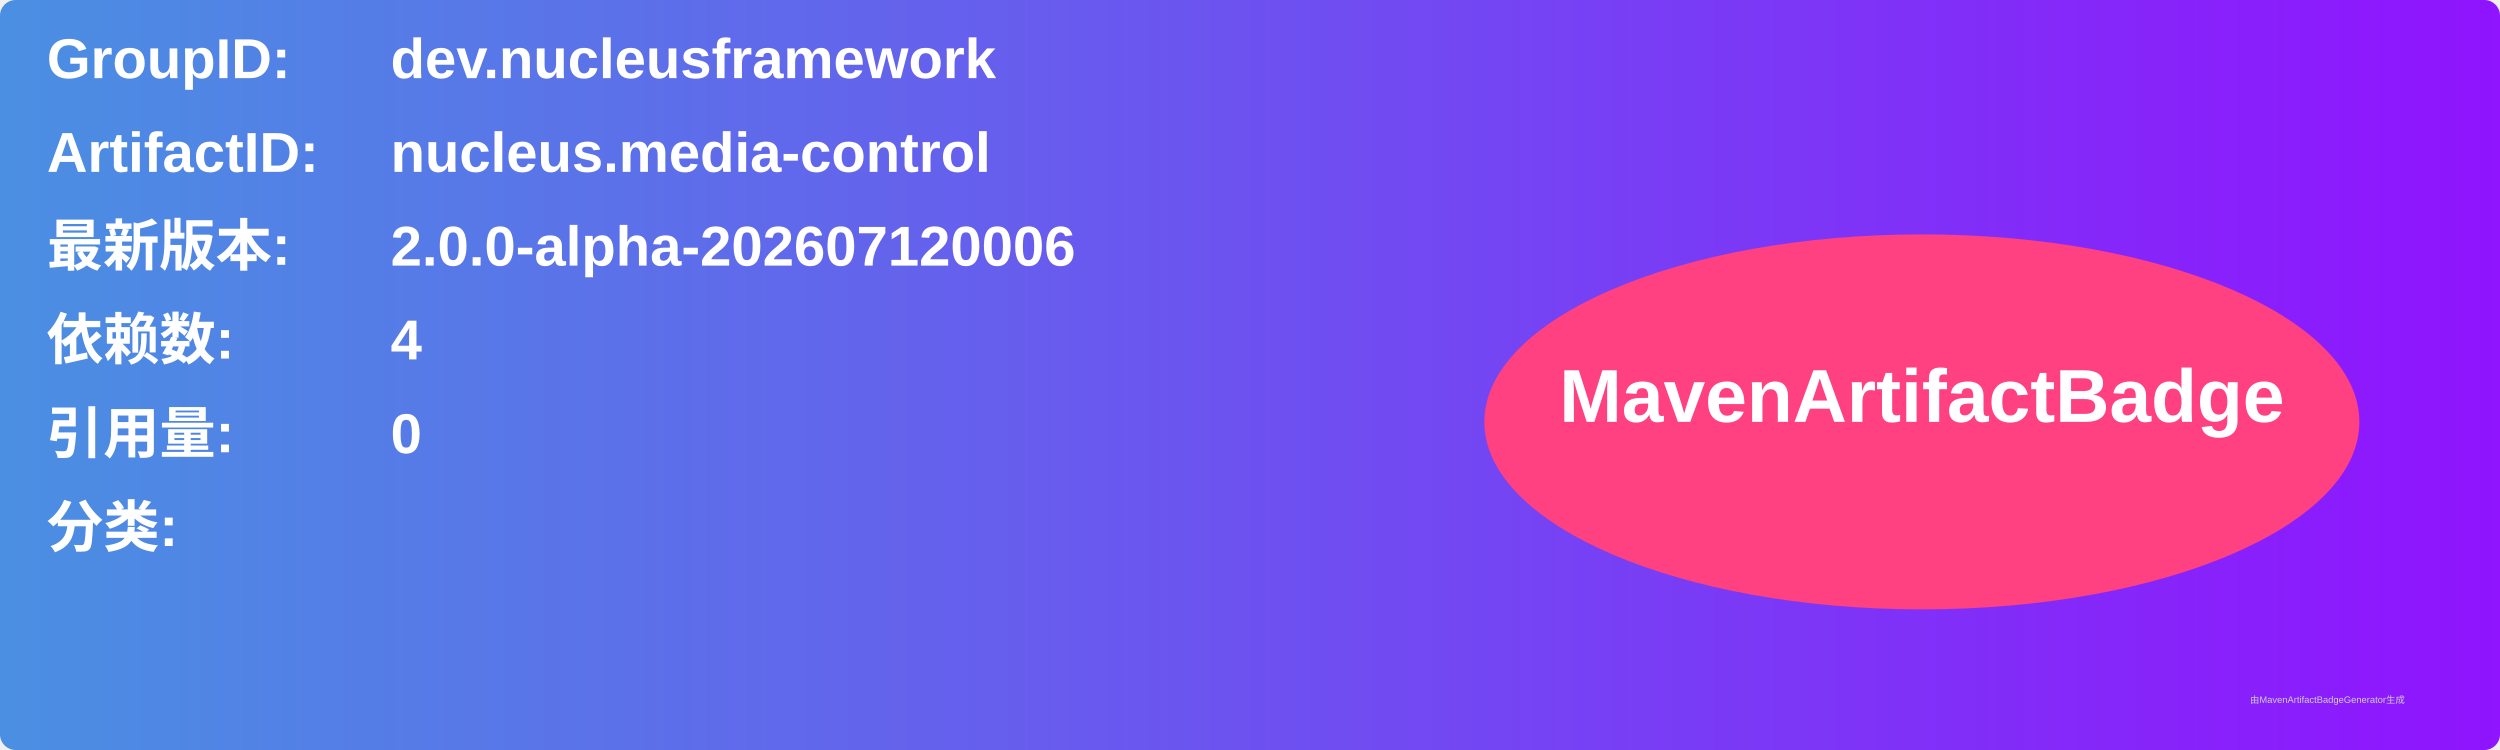
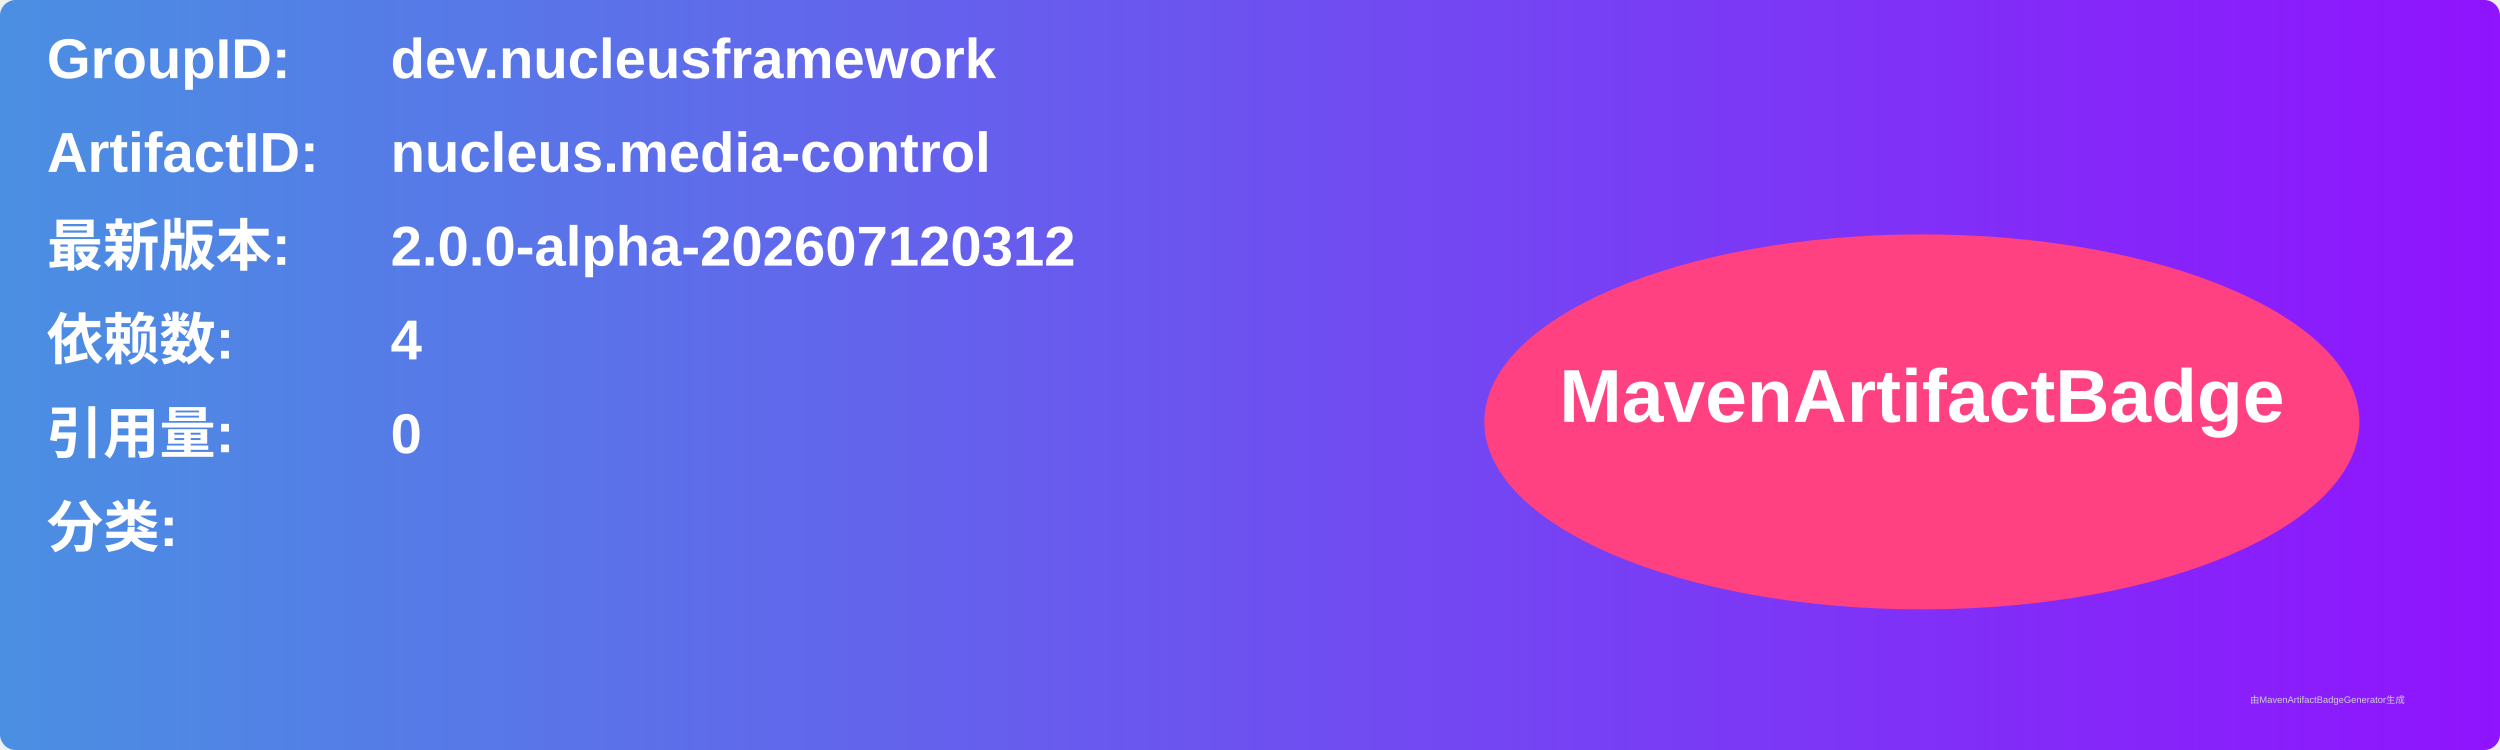
<svg xmlns="http://www.w3.org/2000/svg" width="800" height="240" viewBox="0 0 800 240">
  <linearGradient id="grad" x1="0%" y1="0%" x2="100%" y2="0%">
    <stop offset="0%" stop-color="#4a90e2" />
    <stop offset="100%" stop-color="#9013fe" />
  </linearGradient>
  <rect width="100%" height="100%" rx="5" ry="5" fill="url(#grad)" />
  <g transform="translate(15, 15)">
    <text x="0" y="10" font-family="Arial" font-size="18" fill="white" font-weight="bold" width="260">GroupID:</text>
    <text x="110" y="10" font-family="Arial" font-size="18" fill="white" font-weight="bold" width="460">dev.nucleusframework</text>
    <text x="0" y="40" font-family="Arial" font-size="18" fill="white" font-weight="bold" width="260">ArtifactID:</text>
    <text x="110" y="40" font-family="Arial" font-size="18" fill="white" font-weight="bold" width="460">nucleus.media-control</text>
    <text x="0" y="70" font-family="Arial" font-size="18" fill="white" font-weight="bold">最新版本:</text>
    <text x="110" y="70" font-family="Arial" font-size="18" fill="white" font-weight="bold">
-       <tspan font-weight="bold">2.0.0-alpha-202607120006</tspan>
+       <tspan font-weight="bold">2.0.0-alpha-202607120312</tspan>
    </text>
    <text x="0" y="100" font-family="Arial" font-size="18" fill="white" font-weight="bold">依赖数: </text>
    <text x="110" y="100" font-family="Arial" font-size="18" fill="white">
      <tspan font-weight="bold">4</tspan>
    </text>
    <text x="0" y="130" font-family="Arial" font-size="18" fill="white" font-weight="bold">引用量: </text>
    <text x="110" y="130" font-family="Arial" font-size="18" fill="white">
      <tspan font-weight="bold">0</tspan>
    </text>
    <text x="0" y="160" font-family="Arial" font-size="18" fill="white" font-weight="bold">分类:</text>
    <text x="10" y="190" font-family="Arial" font-size="10" fill="white">
      <tspan font-weight="bold" />
    </text>
    <ellipse cx="600" cy="120" rx="140" ry="60" fill="#ff4081" />
    <text x="600" y="120" text-anchor="middle" font-family="Arial" font-size="24" fill="white" font-weight="bold">MavenArtifactBadge</text>
  </g>
  <text x="720" y="225" font-family="Arial" font-size="3" fill="#d0d0d0">由MavenArtifactBadgeGenerator生成</text>
</svg>
